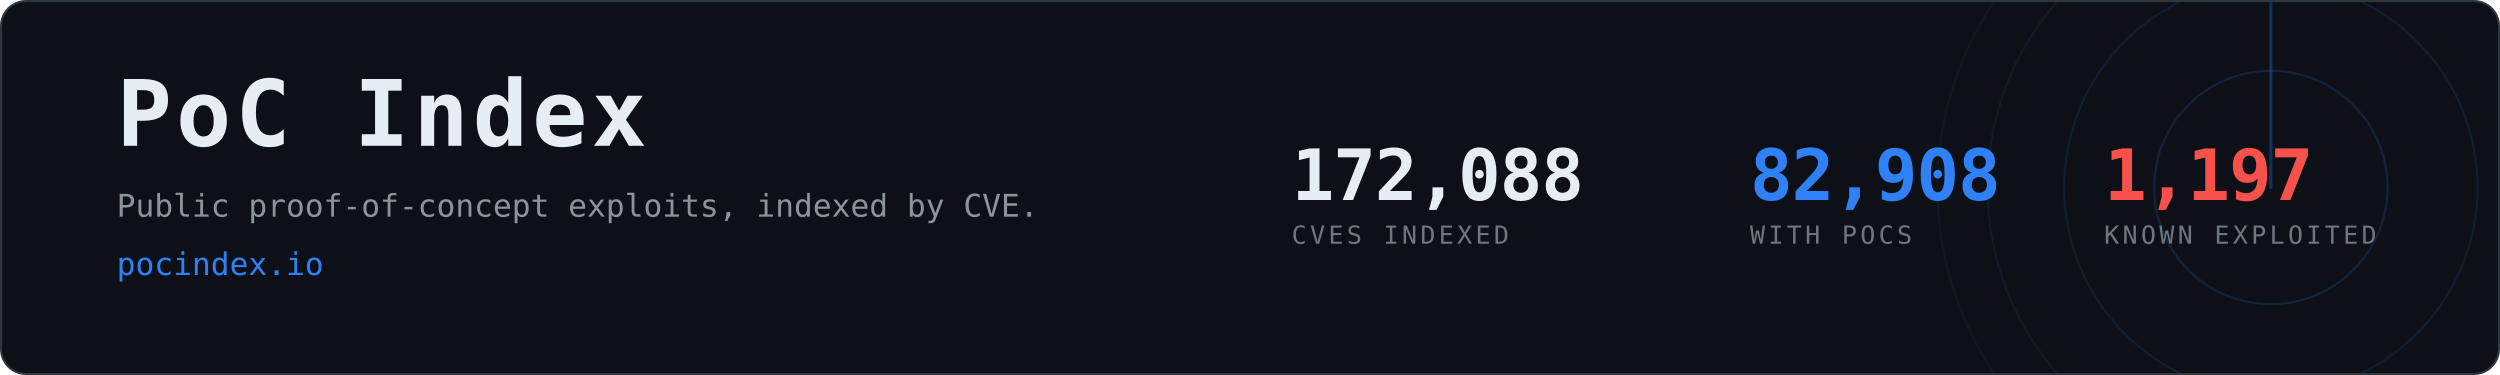
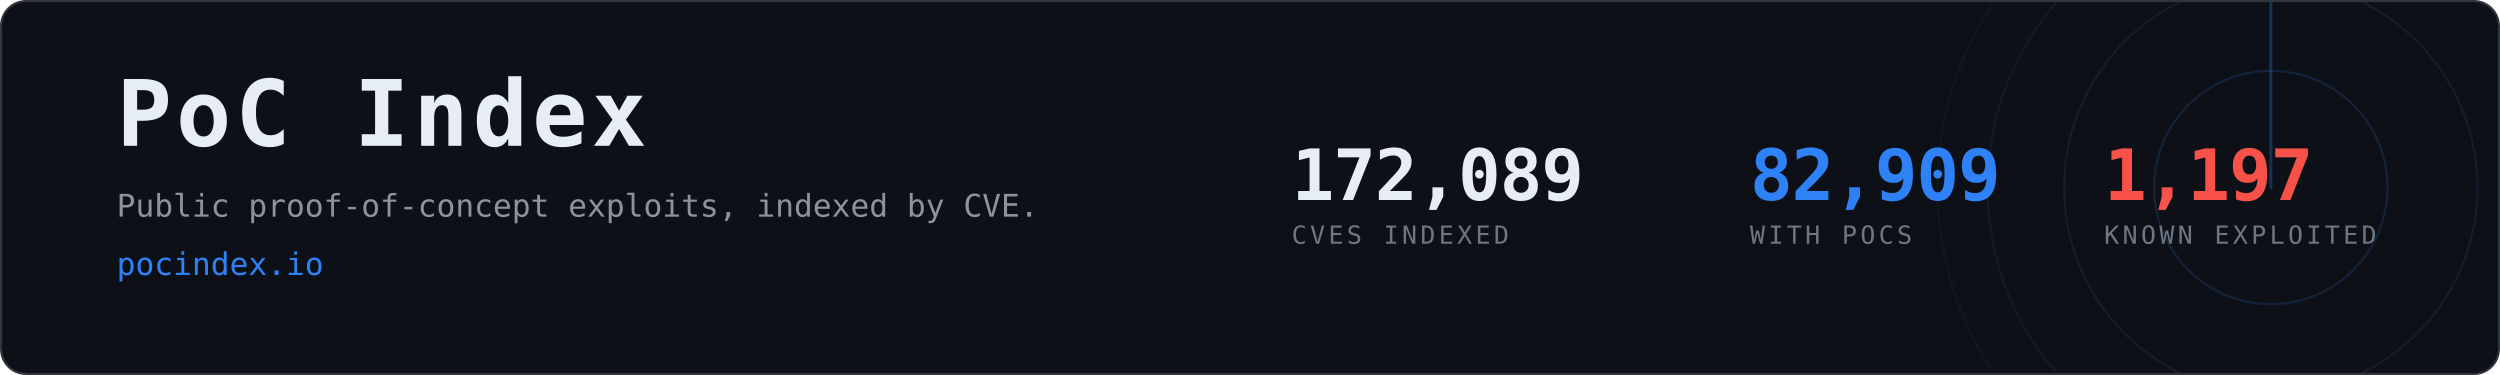
- <svg xmlns="http://www.w3.org/2000/svg" width="1200" height="180" viewBox="0 0 1200 180" role="img" aria-label="PoC Index, 82,908 CVEs with public proof-of-concept exploits">
+ <svg xmlns="http://www.w3.org/2000/svg" width="1200" height="180" viewBox="0 0 1200 180" role="img" aria-label="PoC Index, 82,909 CVEs with public proof-of-concept exploits">
  <clipPath id="card">
    <rect x="1" y="1" width="1198" height="178" rx="12" />
  </clipPath>
  <rect x="0.5" y="0.5" width="1199" height="179" rx="12" fill="#0d1117" stroke="#30363d" />
  <g clip-path="url(#card)" opacity="0.6">
    <g>
      <circle cx="1090" cy="90" r="56.0" fill="none" stroke="#2f81f7" stroke-width="1" opacity="0.270" />
      <circle cx="1090" cy="90" r="99.2" fill="none" stroke="#2f81f7" stroke-width="1" opacity="0.195" />
      <circle cx="1090" cy="90" r="136.0" fill="none" stroke="#2f81f7" stroke-width="1" opacity="0.135" />
      <circle cx="1090" cy="90" r="160.0" fill="none" stroke="#2f81f7" stroke-width="1" opacity="0.090" />
      <line x1="1090" y1="90" x2="1090" y2="-70.0" stroke="#2f81f7" stroke-width="1.5" stroke-linecap="round" opacity="0.480">
        <animateTransform attributeName="transform" type="rotate" from="0 1090 90" to="360 1090 90" dur="8s" repeatCount="indefinite" />
      </line>
    </g>
  </g>
  <text x="56" y="70" font-family="ui-monospace,SFMono-Regular,Menlo,Consolas,monospace" font-size="44" font-weight="700" fill="#e6edf3" letter-spacing="2">PoC Index</text>
  <text x="56" y="104" font-family="ui-monospace,SFMono-Regular,Menlo,Consolas,monospace" font-size="15" fill="#8b949e">
    Public proof-of-concept exploits, indexed by CVE.</text>
  <text x="56" y="132" font-family="ui-monospace,SFMono-Regular,Menlo,Consolas,monospace" font-size="15" fill="#2f81f7">pocindex.io</text>
-   <text x="620" y="96" font-family="ui-monospace,SFMono-Regular,Menlo,Consolas,monospace" font-size="34" font-weight="700" fill="#e6edf3" letter-spacing="-0.5">172,088</text>
+   <text x="620" y="96" font-family="ui-monospace,SFMono-Regular,Menlo,Consolas,monospace" font-size="34" font-weight="700" fill="#e6edf3" letter-spacing="-0.5">172,089</text>
  <text x="620" y="117" font-family="ui-monospace,SFMono-Regular,Menlo,Consolas,monospace" font-size="12" fill="#6e7681" letter-spacing="1.6">CVES INDEXED</text>
-   <text x="840" y="96" font-family="ui-monospace,SFMono-Regular,Menlo,Consolas,monospace" font-size="34" font-weight="700" fill="#2f81f7" letter-spacing="-0.5">82,908</text>
+   <text x="840" y="96" font-family="ui-monospace,SFMono-Regular,Menlo,Consolas,monospace" font-size="34" font-weight="700" fill="#2f81f7" letter-spacing="-0.5">82,909</text>
  <text x="840" y="117" font-family="ui-monospace,SFMono-Regular,Menlo,Consolas,monospace" font-size="12" fill="#6e7681" letter-spacing="1.6">WITH POCS</text>
  <text x="1010" y="96" font-family="ui-monospace,SFMono-Regular,Menlo,Consolas,monospace" font-size="34" font-weight="700" fill="#f85149" letter-spacing="-0.5">1,197</text>
  <text x="1010" y="117" font-family="ui-monospace,SFMono-Regular,Menlo,Consolas,monospace" font-size="12" fill="#6e7681" letter-spacing="1.6">KNOWN EXPLOITED</text>
</svg>
